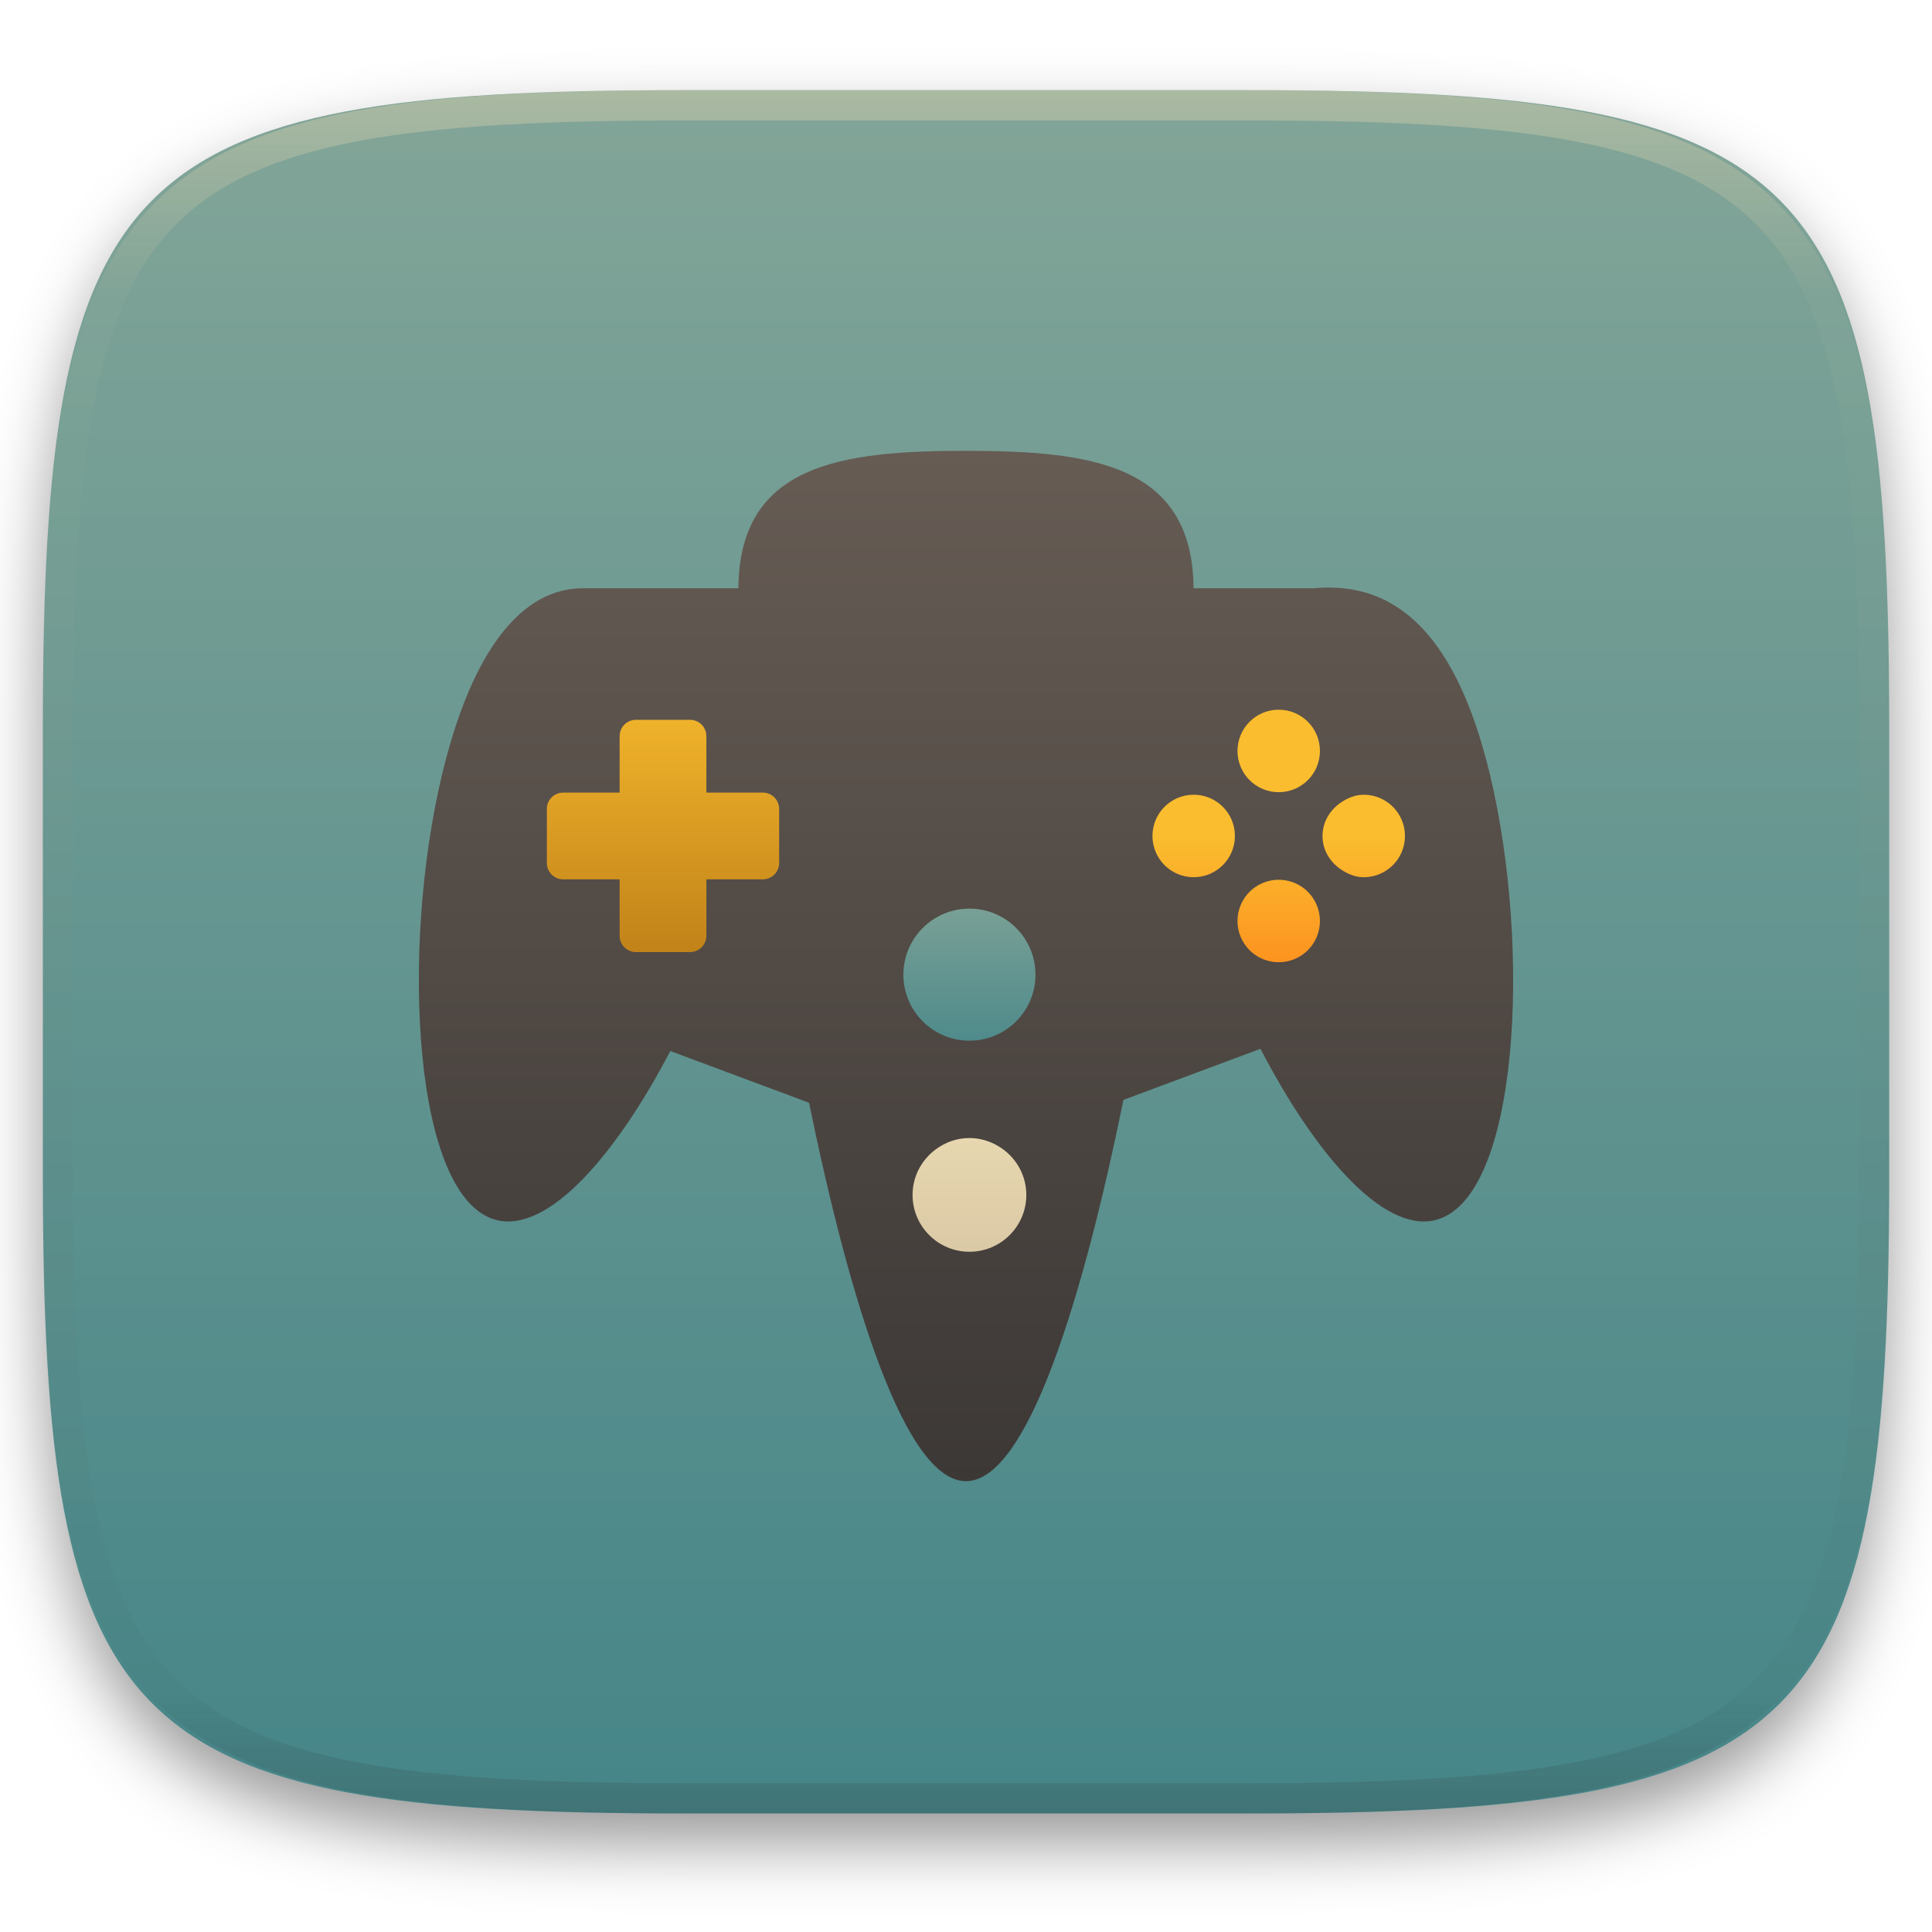
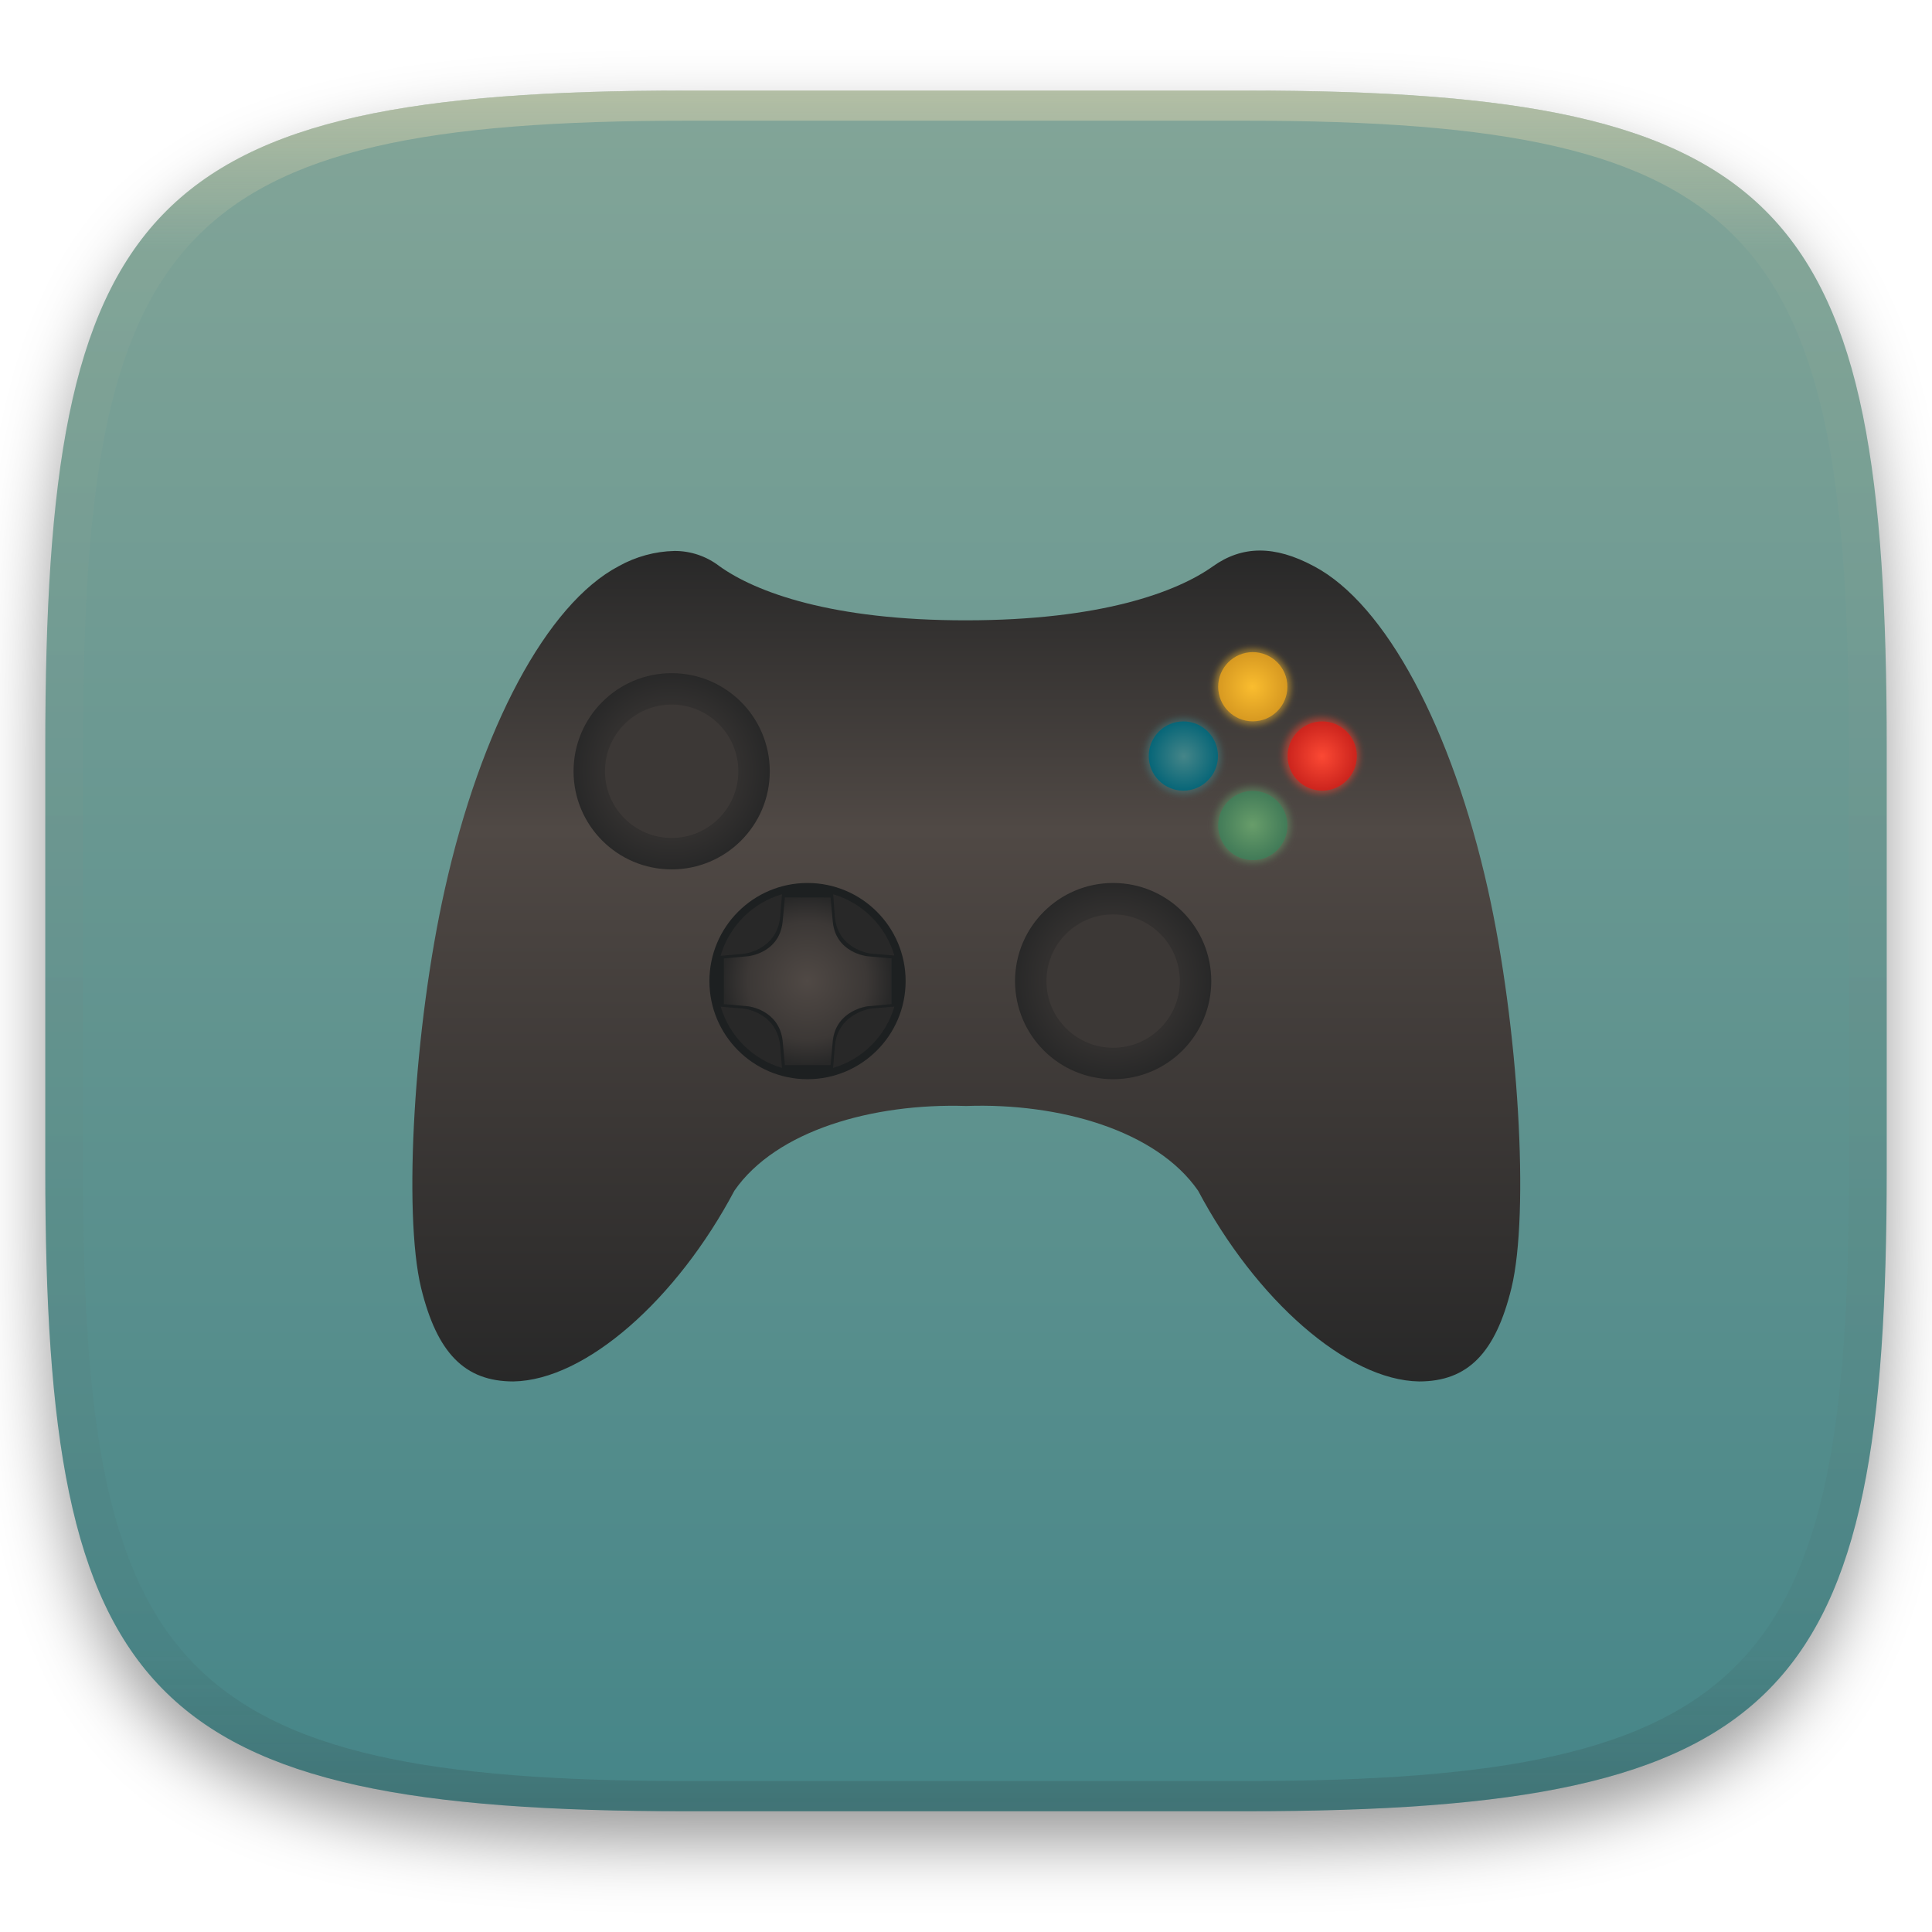
- <svg xmlns="http://www.w3.org/2000/svg" style="isolation:isolate" width="256" height="256" viewBox="0 0 256 256">
+ <svg xmlns="http://www.w3.org/2000/svg" xmlns:xlink="http://www.w3.org/1999/xlink" width="256" height="256" style="isolation:isolate" version="1.1" viewBox="0 0 256 256">
  <defs>
-     <clipPath id="_clipPath_TdxnawUne91Mfu7IARbGsk1RyKntYI2l">
-       <rect width="256" height="256" />
-     </clipPath>
+     <linearGradient id="linearGradient39">
+       <stop stop-color="#3c3836" offset=".4" />
+       <stop stop-color="#282828" offset="1" />
+     </linearGradient>
+     <filter id="a-3" x="-.042" y="-.045" width="1.084" height="1.108" color-interpolation-filters="sRGB">
+       <feGaussianBlur in="SourceGraphic" stdDeviation="4.294" />
+       <feOffset dy="4" result="pf_100_offsetBlur" />
+       <feFlood flood-opacity=".4" />
+       <feComposite in2="pf_100_offsetBlur" operator="in" result="pf_100_dropShadow" />
+       <feBlend in="SourceGraphic" in2="pf_100_dropShadow" />
+     </filter>
+     <linearGradient id="b-5" x1=".5" x2=".5" y2="1" gradientTransform="matrix(244,0,0,228,5.981,12.12)" gradientUnits="userSpaceOnUse">
+       <stop stop-color="#83a598" offset="0" />
+       <stop stop-color="#458588" offset="1" />
+     </linearGradient>
+     <linearGradient id="linearGradient31" x1=".5" x2=".5" y2="1" gradientTransform="matrix(244,0,0,228,5.986,12)" gradientUnits="userSpaceOnUse">
+       <stop stop-color="#ebdbb2" offset="0" />
+       <stop stop-color="#ebdbb2" stop-opacity=".098" offset=".1" />
+       <stop stop-color="#282828" stop-opacity=".1" offset=".9" />
+       <stop stop-color="#282828" stop-opacity=".4" offset="1" />
+     </linearGradient>
+     <linearGradient id="linearGradient18" x1="128" x2="128" y1="72.95" y2="183" gradientUnits="userSpaceOnUse">
+       <stop stop-color="#282828" offset="0" />
+       <stop stop-color="#504945" offset=".336" />
+       <stop stop-color="#3c3836" offset=".671" />
+       <stop stop-color="#282828" offset="1" />
+     </linearGradient>
+     <filter id="filter29" x="-.108" y="-.108" width="1.216" height="1.216" color-interpolation-filters="sRGB">
+       <feGaussianBlur stdDeviation="0.45" />
+     </filter>
+     <filter id="filter30" x="-.108" y="-.108" width="1.216" height="1.216" color-interpolation-filters="sRGB">
+       <feGaussianBlur stdDeviation="0.45" />
+     </filter>
+     <filter id="filter31" x="-.108" y="-.108" width="1.216" height="1.216" color-interpolation-filters="sRGB">
+       <feGaussianBlur stdDeviation="0.45" />
+     </filter>
+     <filter id="filter32" x="-.108" y="-.108" width="1.216" height="1.216" color-interpolation-filters="sRGB">
+       <feGaussianBlur stdDeviation="0.45" />
+     </filter>
+     <radialGradient id="radialGradient33" cx="166.2" cy="112.9" r="4.587" gradientTransform="translate(-.2383 -3.587)" gradientUnits="userSpaceOnUse">
+       <stop stop-color="#689d6a" offset="0" />
+       <stop stop-color="#427b58" offset="1" />
+     </radialGradient>
+     <radialGradient id="radialGradient35" cx="175.4" cy="103.8" r="4.587" gradientTransform="translate(-.2383 -3.587)" gradientUnits="userSpaceOnUse">
+       <stop stop-color="#fb4934" offset="0" />
+       <stop stop-color="#cc241d" offset="1" />
+     </radialGradient>
+     <radialGradient id="radialGradient37" cx="166.2" cy="94.59" r="4.587" gradientTransform="translate(-.2383 -3.587)" gradientUnits="userSpaceOnUse">
+       <stop stop-color="#fabd2f" offset="0" />
+       <stop stop-color="#d79921" offset="1" />
+     </radialGradient>
+     <radialGradient id="radialGradient39" cx="157.1" cy="103.8" r="4.587" gradientTransform="translate(-.2383 -3.587)" gradientUnits="userSpaceOnUse">
+       <stop stop-color="#458588" offset="0" />
+       <stop stop-color="#076678" offset="1" />
+     </radialGradient>
+     <radialGradient id="radialGradient41" cx="147.5" cy="129.5" r="11.5" gradientTransform="matrix(1.13 0 0 1.13 -19.24 -16.39)" gradientUnits="userSpaceOnUse" xlink:href="#linearGradient39" />
+     <radialGradient id="radialGradient56" cx="107.5" cy="128.5" r="9.174" gradientTransform="matrix(1.211 0 0 1.211 -23.21 -25.64)" gradientUnits="userSpaceOnUse">
+       <stop stop-color="#504945" offset="0" />
+       <stop stop-color="#3c3836" offset=".708" />
+       <stop stop-color="#282828" offset="1" />
+     </radialGradient>
+     <radialGradient id="radialGradient41-9" cx="147.5" cy="129.5" r="11.5" gradientTransform="matrix(1.13 0 0 1.13 -77.75 -44.23)" gradientUnits="userSpaceOnUse" xlink:href="#linearGradient39" />
  </defs>
-   <g clip-path="url(#_clipPath_TdxnawUne91Mfu7IARbGsk1RyKntYI2l)">
-     <defs>
-       <filter id="wCITXkyheAXFwkNI2XHZ71ggJruOsNKb" width="400%" height="400%" x="-200%" y="-200%" color-interpolation-filters="sRGB" filterUnits="objectBoundingBox">
-         <feGaussianBlur in="SourceGraphic" stdDeviation="4.294" />
-         <feOffset dx="0" dy="4" result="pf_100_offsetBlur" />
-         <feFlood flood-opacity=".4" />
-         <feComposite in2="pf_100_offsetBlur" operator="in" result="pf_100_dropShadow" />
-         <feBlend in="SourceGraphic" in2="pf_100_dropShadow" mode="normal" />
-       </filter>
-     </defs>
-     <g filter="url(#wCITXkyheAXFwkNI2XHZ71ggJruOsNKb)">
-       <linearGradient id="_lgradient_94" x1=".5" x2=".5" y1="0" y2="1" gradientTransform="matrix(244.648,0,0,228.338,5.68,11.95)" gradientUnits="userSpaceOnUse">
-         <stop offset="0%" style="stop-color:#83a598" />
-         <stop offset="100%" style="stop-color:#458588" />
-       </linearGradient>
-       <path fill="url(#_lgradient_94)" d="M 165.689 11.95 C 239.745 11.95 250.328 22.507 250.328 96.494 L 250.328 155.745 C 250.328 229.731 239.745 240.288 165.689 240.288 L 90.319 240.288 C 16.264 240.288 5.68 229.731 5.68 155.745 L 5.68 96.494 C 5.68 22.507 16.264 11.95 90.319 11.95 L 165.689 11.95 Z" />
-     </g>
-     <g opacity=".4">
-       <linearGradient id="_lgradient_95" x1=".517" x2=".517" y1="0" y2="1" gradientTransform="matrix(244.65,0,0,228.34,5.68,11.95)" gradientUnits="userSpaceOnUse">
-         <stop offset="0%" style="stop-color:#ebdbb2" />
-         <stop offset="12.5%" stop-opacity=".098" style="stop-color:#ebdbb2" />
-         <stop offset="92.5%" stop-opacity=".098" style="stop-color:#282828" />
-         <stop offset="100%" stop-opacity=".498" style="stop-color:#282828" />
-       </linearGradient>
-       <path fill="url(#_lgradient_95)" fill-rule="evenodd" d="M 165.068 11.951 C 169.396 11.941 173.724 11.991 178.052 12.089 C 181.927 12.167 185.803 12.315 189.678 12.541 C 193.131 12.737 196.583 13.022 200.026 13.395 C 203.085 13.73 206.144 14.181 209.174 14.741 C 211.889 15.243 214.574 15.881 217.22 16.657 C 219.62 17.355 221.971 18.219 224.243 19.241 C 226.358 20.184 228.384 21.304 230.302 22.591 C 232.142 23.829 233.863 25.244 235.437 26.806 C 237.001 28.378 238.417 30.088 239.656 31.925 C 240.945 33.841 242.066 35.865 243.02 37.967 C 244.043 40.247 244.909 42.585 245.617 44.972 C 246.394 47.615 247.034 50.297 247.535 53.009 C 248.096 56.035 248.548 59.081 248.883 62.136 C 249.257 65.575 249.542 69.014 249.739 72.462 C 249.965 76.323 250.112 80.194 250.201 84.055 C 250.289 88.378 250.339 92.701 250.329 97.014 L 250.329 155.226 C 250.339 159.549 250.289 163.862 250.201 168.185 C 250.112 172.056 249.965 175.917 249.739 179.778 C 249.542 183.226 249.257 186.675 248.883 190.104 C 248.548 193.159 248.096 196.215 247.535 199.241 C 247.034 201.943 246.394 204.625 245.617 207.268 C 244.909 209.655 244.043 212.003 243.02 214.273 C 242.066 216.385 240.945 218.399 239.656 220.315 C 238.417 222.152 237.001 223.872 235.437 225.434 C 233.863 226.996 232.142 228.411 230.302 229.649 C 228.384 230.936 226.358 232.056 224.243 232.999 C 221.971 234.021 219.62 234.885 217.22 235.593 C 214.574 236.369 211.889 237.007 209.174 237.499 C 206.144 238.068 203.085 238.51 200.026 238.845 C 196.583 239.218 193.131 239.503 189.678 239.699 C 185.803 239.925 181.927 240.073 178.052 240.161 C 173.724 240.249 169.396 240.299 165.068 240.289 L 90.942 240.289 C 86.614 240.299 82.286 240.249 77.958 240.161 C 74.083 240.073 70.207 239.925 66.332 239.699 C 62.879 239.503 59.427 239.218 55.984 238.845 C 52.925 238.51 49.866 238.068 46.836 237.499 C 44.121 237.007 41.436 236.369 38.79 235.593 C 36.39 234.885 34.039 234.021 31.767 232.999 C 29.652 232.056 27.626 230.936 25.708 229.649 C 23.868 228.411 22.147 226.996 20.573 225.434 C 19.009 223.872 17.593 222.152 16.354 220.315 C 15.065 218.399 13.944 216.385 12.99 214.273 C 11.967 212.003 11.101 209.655 10.393 207.268 C 9.616 204.625 8.976 201.943 8.475 199.241 C 7.914 196.215 7.462 193.159 7.127 190.104 C 6.753 186.675 6.468 183.226 6.271 179.778 C 6.045 175.917 5.898 172.056 5.809 168.185 C 5.721 163.862 5.671 159.549 5.681 155.226 L 5.681 97.014 C 5.671 92.701 5.721 88.378 5.809 84.055 C 5.898 80.194 6.045 76.323 6.271 72.462 C 6.468 69.014 6.753 65.575 7.127 62.136 C 7.462 59.081 7.914 56.035 8.475 53.009 C 8.976 50.297 9.616 47.615 10.393 44.972 C 11.101 42.585 11.967 40.247 12.99 37.967 C 13.944 35.865 15.065 33.841 16.354 31.925 C 17.593 30.088 19.009 28.378 20.573 26.806 C 22.147 25.244 23.868 23.829 25.708 22.591 C 27.626 21.304 29.652 20.184 31.767 19.241 C 34.039 18.219 36.39 17.355 38.79 16.657 C 41.436 15.881 44.121 15.243 46.836 14.741 C 49.866 14.181 52.925 13.73 55.984 13.395 C 59.427 13.022 62.879 12.737 66.332 12.541 C 70.207 12.315 74.083 12.167 77.958 12.089 C 82.286 11.991 86.614 11.941 90.942 11.951 L 165.068 11.951 Z M 165.078 15.96 C 169.376 15.95 173.675 15.999 177.973 16.087 C 181.8 16.176 185.626 16.323 189.452 16.539 C 192.836 16.736 196.219 17.011 199.583 17.384 C 202.554 17.699 205.515 18.131 208.446 18.681 C 211.023 19.153 213.58 19.762 216.099 20.499 C 218.322 21.147 220.495 21.953 222.6 22.896 C 224.509 23.751 226.338 24.763 228.069 25.922 C 229.692 27.013 231.207 28.26 232.594 29.646 C 233.981 31.031 235.23 32.544 236.332 34.165 C 237.492 35.894 238.506 37.712 239.361 39.608 C 240.306 41.72 241.112 43.892 241.761 46.102 C 242.509 48.617 243.109 51.162 243.591 53.736 C 244.132 56.664 244.565 59.611 244.889 62.578 C 245.263 65.938 245.539 69.308 245.735 72.688 C 245.952 76.51 246.109 80.322 246.188 84.144 C 246.276 88.437 246.325 92.721 246.325 97.014 C 246.325 97.014 246.325 97.014 246.325 97.014 L 246.325 155.226 C 246.325 155.226 246.325 155.226 246.325 155.226 C 246.325 159.519 246.276 163.803 246.188 168.096 C 246.109 171.918 245.952 175.74 245.735 179.552 C 245.539 182.932 245.263 186.302 244.889 189.672 C 244.565 192.629 244.132 195.576 243.591 198.504 C 243.109 201.078 242.509 203.623 241.761 206.138 C 241.112 208.358 240.306 210.52 239.361 212.632 C 238.506 214.528 237.492 216.356 236.332 218.075 C 235.23 219.706 233.981 221.219 232.594 222.604 C 231.207 223.98 229.692 225.227 228.069 226.318 C 226.338 227.477 224.509 228.489 222.6 229.344 C 220.495 230.297 218.322 231.093 216.099 231.741 C 213.58 232.478 211.023 233.087 208.446 233.559 C 205.515 234.109 202.554 234.541 199.583 234.865 C 196.219 235.229 192.836 235.514 189.452 235.701 C 185.626 235.917 181.8 236.074 177.973 236.153 C 173.675 236.251 169.376 236.29 165.078 236.29 C 165.078 236.29 165.078 236.29 165.068 236.29 L 90.942 236.29 C 90.932 236.29 90.932 236.29 90.932 236.29 C 86.634 236.29 82.335 236.251 78.037 236.153 C 74.21 236.074 70.384 235.917 66.558 235.701 C 63.174 235.514 59.791 235.229 56.427 234.865 C 53.456 234.541 50.495 234.109 47.564 233.559 C 44.987 233.087 42.43 232.478 39.911 231.741 C 37.688 231.093 35.515 230.297 33.41 229.344 C 31.501 228.489 29.672 227.477 27.941 226.318 C 26.318 225.227 24.803 223.98 23.416 222.604 C 22.029 221.219 20.78 219.706 19.678 218.075 C 18.518 216.356 17.504 214.528 16.649 212.632 C 15.704 210.52 14.898 208.358 14.249 206.138 C 13.501 203.623 12.901 201.078 12.419 198.504 C 11.878 195.576 11.445 192.629 11.121 189.672 C 10.747 186.302 10.472 182.932 10.275 179.552 C 10.058 175.74 9.901 171.918 9.822 168.096 C 9.734 163.803 9.685 159.519 9.685 155.226 C 9.685 155.226 9.685 155.226 9.685 155.226 L 9.685 97.014 C 9.685 97.014 9.685 97.014 9.685 97.014 C 9.685 92.721 9.734 88.437 9.822 84.144 C 9.901 80.322 10.058 76.51 10.275 72.688 C 10.472 69.308 10.747 65.938 11.121 62.578 C 11.445 59.611 11.878 56.664 12.419 53.736 C 12.901 51.162 13.501 48.617 14.249 46.102 C 14.898 43.892 15.704 41.72 16.649 39.608 C 17.504 37.712 18.518 35.894 19.678 34.165 C 20.78 32.544 22.029 31.031 23.416 29.646 C 24.803 28.26 26.318 27.013 27.941 25.922 C 29.672 24.763 31.501 23.751 33.41 22.896 C 35.515 21.953 37.688 21.147 39.911 20.499 C 42.43 19.762 44.987 19.153 47.564 18.681 C 50.495 18.131 53.456 17.699 56.427 17.384 C 59.791 17.011 63.174 16.736 66.558 16.539 C 70.384 16.323 74.21 16.176 78.037 16.087 C 82.335 15.999 86.634 15.95 90.932 15.96 C 90.932 15.96 90.932 15.96 90.942 15.96 L 165.068 15.96 C 165.078 15.96 165.078 15.96 165.078 15.96 Z" />
-     </g>
-     <g>
-       <g>
-         <linearGradient id="_lgradient_96" x1="0" x2="0" y1="0" y2="1" gradientTransform="matrix(26.255,0,0,26.255,114.574,146.04)" gradientUnits="userSpaceOnUse">
-           <stop offset="0%" style="stop-color:#ebdbb2" />
-           <stop offset="100%" style="stop-color:#d5c4a1" />
-         </linearGradient>
-         <circle fill="url(#_lgradient_96)" cx="127.701" cy="159.168" r="13.128" vector-effect="non-scaling-stroke" />
-         <linearGradient id="_lgradient_97" x1=".5" x2=".5" y1="0" y2="1" gradientTransform="matrix(26.255,0,0,26.255,115.23,115.847)" gradientUnits="userSpaceOnUse">
-           <stop offset="0%" style="stop-color:#83a598" />
-           <stop offset="100%" style="stop-color:#458588" />
-         </linearGradient>
-         <circle fill="url(#_lgradient_97)" cx="128.358" cy="128.974" r="13.128" vector-effect="non-scaling-stroke" />
-         <linearGradient id="_lgradient_98" x1="0" x2="0" y1="0" y2="1" gradientTransform="matrix(47.916,0,0,47.916,142.142,86.966)" gradientUnits="userSpaceOnUse">
-           <stop offset="0%" style="stop-color:#fabd2f" />
-           <stop offset="50%" style="stop-color:#fabd2f" />
-           <stop offset="100%" style="stop-color:#fe8019" />
-         </linearGradient>
-         <circle fill="url(#_lgradient_98)" cx="166.1" cy="110.924" r="23.958" vector-effect="non-scaling-stroke" />
-         <linearGradient id="_lgradient_99" x1="0" x2="0" y1="0" y2="1" gradientTransform="matrix(45.947,0,0,45.947,63.376,88.279)" gradientUnits="userSpaceOnUse">
-           <stop offset="0%" style="stop-color:#fabd2f" />
-           <stop offset="100%" style="stop-color:#b57614" />
-         </linearGradient>
-         <circle fill="url(#_lgradient_99)" cx="86.349" cy="111.252" r="22.973" vector-effect="non-scaling-stroke" />
-       </g>
-       <linearGradient id="_lgradient_100" x1="0" x2="0" y1="0" y2="1" gradientTransform="matrix(145,0,0,136.527,55.5,59.737)" gradientUnits="userSpaceOnUse">
-         <stop offset="0%" style="stop-color:#665c54" />
-         <stop offset="100%" style="stop-color:#3c3836" />
-       </linearGradient>
-       <path fill="url(#_lgradient_100)" d="M 197.442 102.708 C 192.588 82.399 183.796 77.053 174.082 77.946 L 158.155 77.946 C 158.022 61.518 144.57 59.737 127.998 59.737 C 111.415 59.737 97.973 61.518 97.84 77.946 C 97.84 77.946 82.547 77.946 77.239 77.946 C 69.349 77.946 62.614 85.721 58.558 102.708 C 53.062 125.659 54.672 158.997 65.858 161.678 C 72.765 163.329 81.7 152.889 88.82 139.266 L 107.202 146.12 C 112.617 172.515 119.932 196.263 127.998 196.263 C 136.097 196.263 143.444 172.286 148.864 145.74 L 167.019 138.971 C 174.167 152.741 183.188 163.343 190.141 161.678 C 201.327 158.997 202.938 125.659 197.442 102.708 L 197.442 102.708 Z M 169.437 94.039 C 172.458 94.039 174.899 96.485 174.899 99.504 C 174.899 102.522 172.458 104.969 169.437 104.969 C 166.415 104.969 163.974 102.522 163.974 99.504 C 163.974 96.485 166.415 94.039 169.437 94.039 Z M 137.208 129.148 C 137.208 133.982 133.289 137.898 128.454 137.898 C 123.623 137.898 119.704 133.982 119.704 129.148 C 119.704 124.315 123.623 120.396 128.454 120.396 C 133.289 120.396 137.208 124.315 137.208 129.148 Z M 103.241 114.357 C 103.241 115.551 102.271 116.518 101.079 116.518 L 93.598 116.518 L 93.598 123.997 C 93.598 125.191 92.629 126.158 91.436 126.158 L 84.264 126.158 C 83.072 126.158 82.103 125.191 82.103 123.997 L 82.103 116.518 L 77.239 116.518 L 74.622 116.518 C 73.43 116.518 72.461 115.551 72.461 114.357 L 72.461 107.184 C 72.461 105.99 73.429 105.023 74.622 105.023 L 77.239 105.023 L 82.103 105.023 L 82.103 97.542 C 82.103 96.347 83.072 95.38 84.264 95.38 L 91.437 95.38 C 92.629 95.38 93.598 96.347 93.598 97.542 L 93.598 105.023 L 101.08 105.023 C 102.272 105.023 103.241 105.99 103.241 107.184 L 103.241 114.357 L 103.241 114.357 Z M 135.992 158.332 C 135.992 162.493 132.619 165.865 128.454 165.865 C 124.292 165.865 120.92 162.493 120.92 158.332 C 120.92 155.884 122.107 153.729 123.917 152.352 C 125.18 151.39 126.743 150.796 128.454 150.796 C 129.879 150.796 131.199 151.214 132.334 151.901 C 134.519 153.221 135.992 155.596 135.992 158.332 Z M 158.17 116.235 C 155.149 116.235 152.707 113.787 152.707 110.768 C 152.707 107.754 155.149 105.306 158.17 105.306 C 161.19 105.306 163.632 107.754 163.632 110.768 C 163.632 113.787 161.19 116.235 158.17 116.235 Z M 163.974 122.037 C 163.974 119.019 166.415 116.573 169.437 116.573 C 172.458 116.573 174.899 119.019 174.899 122.037 C 174.899 125.056 172.458 127.502 169.437 127.502 C 166.415 127.502 163.974 125.056 163.974 122.037 Z M 180.703 116.235 C 179.616 116.235 178.665 115.839 177.815 115.292 C 176.3 114.321 175.24 112.701 175.24 110.768 C 175.24 108.837 176.3 107.22 177.815 106.249 C 178.665 105.702 179.616 105.306 180.703 105.306 C 183.724 105.306 186.166 107.754 186.166 110.768 C 186.166 113.787 183.724 116.235 180.703 116.235 Z" />
-     </g>
+   <g transform="translate(9.09e-6 -.12)" filter="url(#a-3)" style="isolation:isolate">
+     <path d="m165 12.12c72 0 85 15 85 87v56c0 70-13 85-85 85h-74c-72 0-85-15-85-85v-56c0-72 13-87 85-87z" fill="url(#b-5)" />
  </g>
+   <g transform="translate(9.09e-6 -.12)" opacity=".5" style="isolation:isolate">
+     <path transform="translate(-.004996 .116)" d="m91 12c-72 0-85 15-85 87v56c0 70 13 85 85 85h74c72 0 85-15 85-85v-56c0-72-13-87-85-87zm0 4h74c68 0 80 15 80 83v56c0 66-12 81-80 81h-74c-68 0-80-15-80-81v-56c0-68 12-83 80-83z" fill="url(#linearGradient31)" opacity="1" />
+   </g>
+   <path class="ColorScheme-Text" d="m166.9 72.95c-2.209 0.009-4.251 0.718-6.164 2.079-4.834 3.454-14.92 7.158-32.7 7.167-17.78 0.018-27.87-3.713-32.7-7.167-1.713-1.321-3.805-2.035-5.967-2.025-2.594 0.055-5.14 0.762-7.4 2.025-9.523 5.02-18.27 21.48-23.03 42.81-4.062 18.11-5.553 42.88-3.136 52.84 2.104 8.573 5.752 12.37 12.22 12.37 9.597-0.166 21.65-10.87 29.29-25.28 5.529-7.985 18.35-11.61 30.72-11.22 12.35-0.43 25.18 3.232 30.72 11.22 7.643 14.41 19.69 25.12 29.28 25.28 6.478 0 10.14-3.792 12.24-12.37 2.417-9.963 0.934-34.73-3.117-52.84-4.775-21.33-13.53-37.79-23.05-42.81-2.617-1.405-4.995-2.09-7.204-2.079z" color="#ebdbb2" fill="url(#linearGradient18)" stroke-width="9.174" style="isolation:isolate" />
+   <circle cx="147.5" cy="130" r="13" fill="url(#radialGradient41)" fill-rule="evenodd" stroke-linejoin="round" stroke-width="4.914" style="isolation:isolate;mix-blend-mode:normal" />
+   <circle cx="147.5" cy="130" r="8.835" fill="#3c3836" fill-rule="evenodd" stroke-linejoin="round" stroke-width="3.34" style="isolation:isolate" />
+   <circle cx="89" cy="102.2" r="13" fill="url(#radialGradient41-9)" fill-rule="evenodd" stroke-linejoin="round" stroke-width="4.914" style="isolation:isolate;mix-blend-mode:normal" />
+   <circle cx="89" cy="102.2" r="8.835" fill="#3c3836" fill-rule="evenodd" stroke-linejoin="round" stroke-width="3.34" style="isolation:isolate" />
+   <circle cx="107" cy="130" r="13" fill="#1d2021" fill-rule="evenodd" stroke-linejoin="round" stroke-width="3.931" style="isolation:isolate" />
+   <path d="m107 118a12 12 0 0 0-0.052 2e-3l0.205 2e-3a12 12 0 0 0-0.153-5e-3zm-3.381 0.486a12 12 0 0 0-8.139 8.168l3.019-0.264s4.401-0.412 4.881-4.893zm6.785 7e-3 0.215 3.004c0.442 4.461 4.883 4.873 4.883 4.873l3.009 0.242a12 12 0 0 0-8.107-8.119zm8.107 14.89-3.009 0.242s-4.394 0.523-4.871 4.873l-0.242 3.009a12 12 0 0 0 8.122-8.124zm-23.01 0.02a12 12 0 0 0 8.114 8.104l-0.242-3.009c-0.52-4.437-4.871-4.859-4.871-4.859z" fill="#282828" fill-rule="evenodd" stroke-linejoin="round" stroke-width="3.629" style="isolation:isolate" />
+   <path d="m114.9 126.7s-4.14-0.419-4.549-4.55l-0.295-3.224-6.056-0.014-0.298 3.239c-0.444 4.15-4.547 4.55-4.547 4.55l-3.239 0.295v6.056l3.239 0.291s4.066 0.445 4.548 4.553l0.297 3.239h6.056l0.297-3.239c0.442-4.028 4.548-4.549 4.548-4.549l3.239-0.296v-6.056" color="#ebdbb2" fill="url(#radialGradient56)" stroke-width="7.408" style="isolation:isolate" />
+   <path d="m171 109.3a5 5 0 0 1-5 5 5 5 0 0 1-5-5 5 5 0 0 1 5-5 5 5 0 0 1 5 5z" fill="#689d6a" fill-rule="evenodd" filter="url(#filter32)" opacity=".5" stroke-linejoin="round" stroke-width="3.78" style="isolation:isolate" />
+   <path d="m166 104.8c2.533-1e-5 4.587 2.054 4.587 4.587s-2.054 4.587-4.587 4.587c-2.533-1e-5 -4.587-2.054-4.587-4.587s2.054-4.587 4.587-4.587z" color="#ebdbb2" fill="url(#radialGradient33)" stroke-width="9.174" style="isolation:isolate" />
+   <path d="m180.1 100.1a5 5 0 0 1-5 5 5 5 0 0 1-5-5 5 5 0 0 1 5-5 5 5 0 0 1 5 5z" fill="#fb4934" fill-rule="evenodd" filter="url(#filter31)" opacity=".5" stroke-linejoin="round" stroke-width="3.78" style="isolation:isolate" />
+   <path d="m175.2 95.59c2.533-1e-5 4.587 2.054 4.587 4.587 0 2.533-2.054 4.587-4.587 4.587-2.533-1e-5 -4.587-2.054-4.587-4.587 0-2.533 2.054-4.587 4.587-4.587z" color="#ebdbb2" fill="url(#radialGradient35)" stroke-width="9.174" style="isolation:isolate" />
+   <path d="m171 91a5 5 0 0 1-5 5 5 5 0 0 1-5-5 5 5 0 0 1 5-5 5 5 0 0 1 5 5z" fill="#fabd2f" fill-rule="evenodd" filter="url(#filter30)" opacity=".5" stroke-linejoin="round" stroke-width="3.78" style="isolation:isolate" />
+   <path d="m166 86.41c2.533-1e-5 4.587 2.054 4.587 4.587s-2.054 4.587-4.587 4.587c-2.533-1e-5 -4.587-2.054-4.587-4.587s2.054-4.587 4.587-4.587z" color="#ebdbb2" fill="url(#radialGradient37)" stroke-width="9.174" style="isolation:isolate" />
+   <path d="m161.8 100.2a5 5 0 0 1-5 5 5 5 0 0 1-5-5 5 5 0 0 1 5-5 5 5 0 0 1 5 5z" fill="#458588" fill-rule="evenodd" filter="url(#filter29)" opacity=".5" stroke-linejoin="round" stroke-width="3.78" style="isolation:isolate" />
+   <path d="m156.8 95.59c2.533-1e-5 4.587 2.054 4.587 4.587 0 2.533-2.054 4.587-4.587 4.587-2.533-1e-5 -4.587-2.054-4.587-4.587 0-2.533 2.054-4.587 4.587-4.587z" color="#ebdbb2" fill="url(#radialGradient39)" stroke-width="9.174" style="isolation:isolate" />
</svg>
